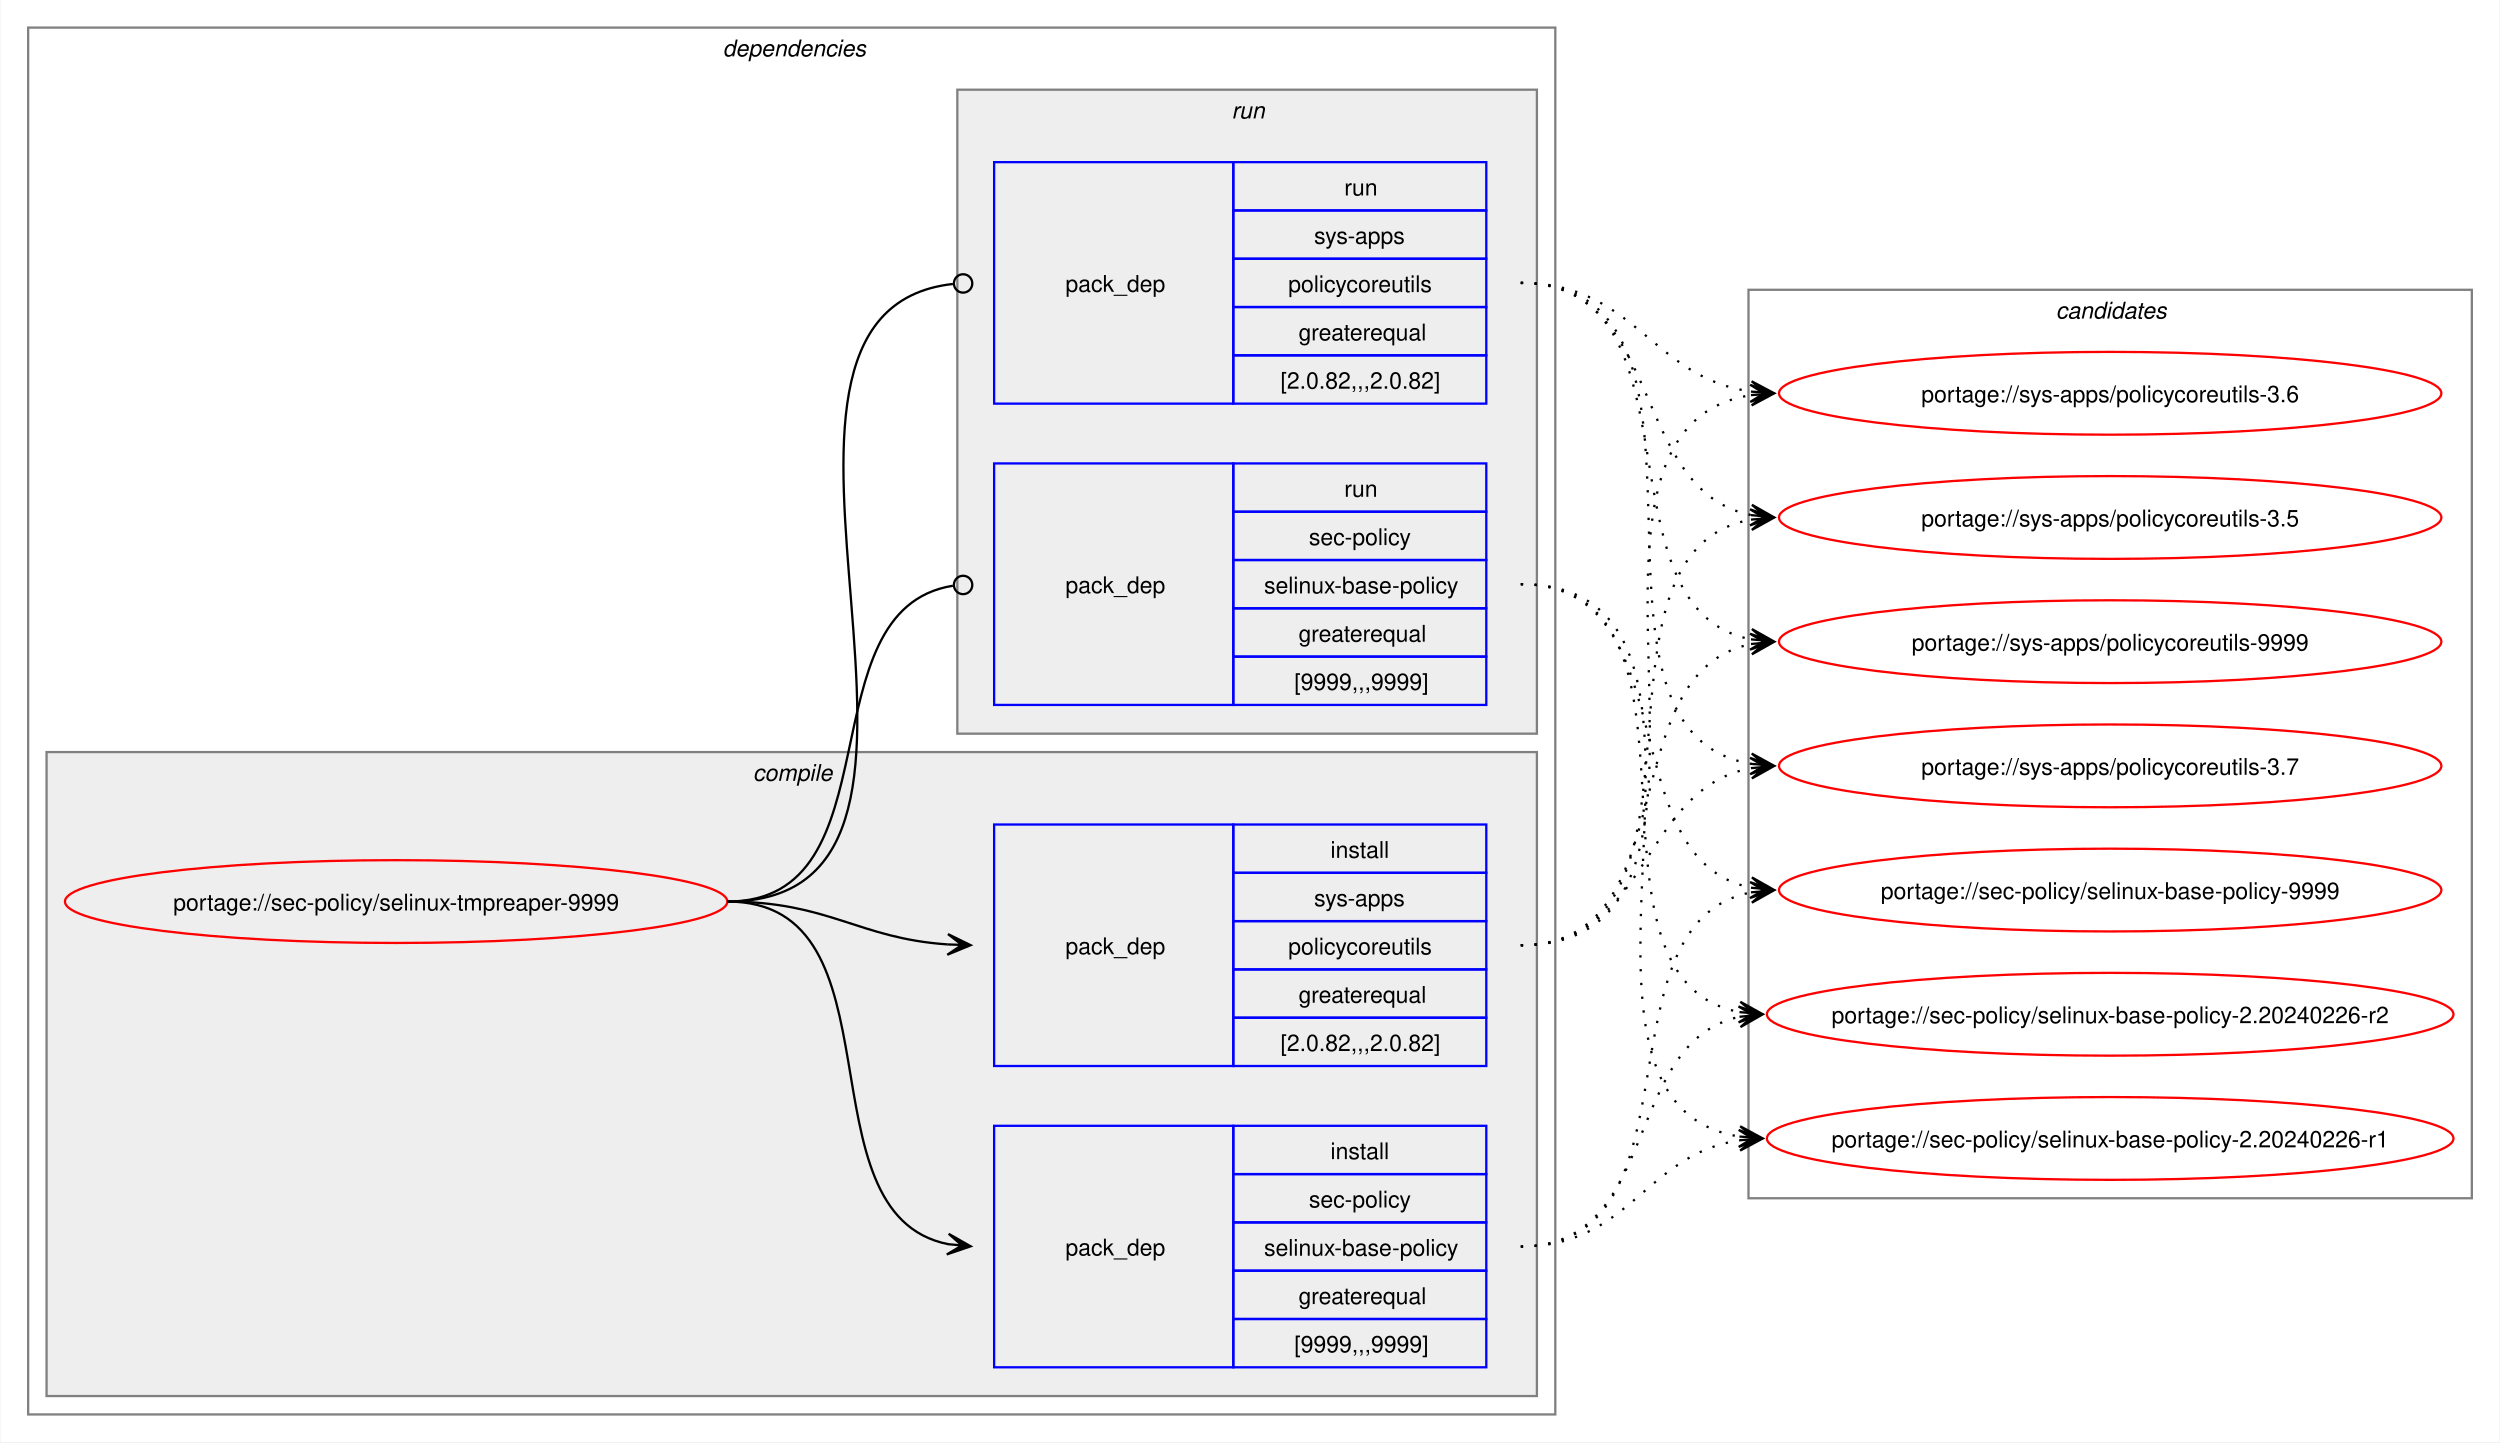
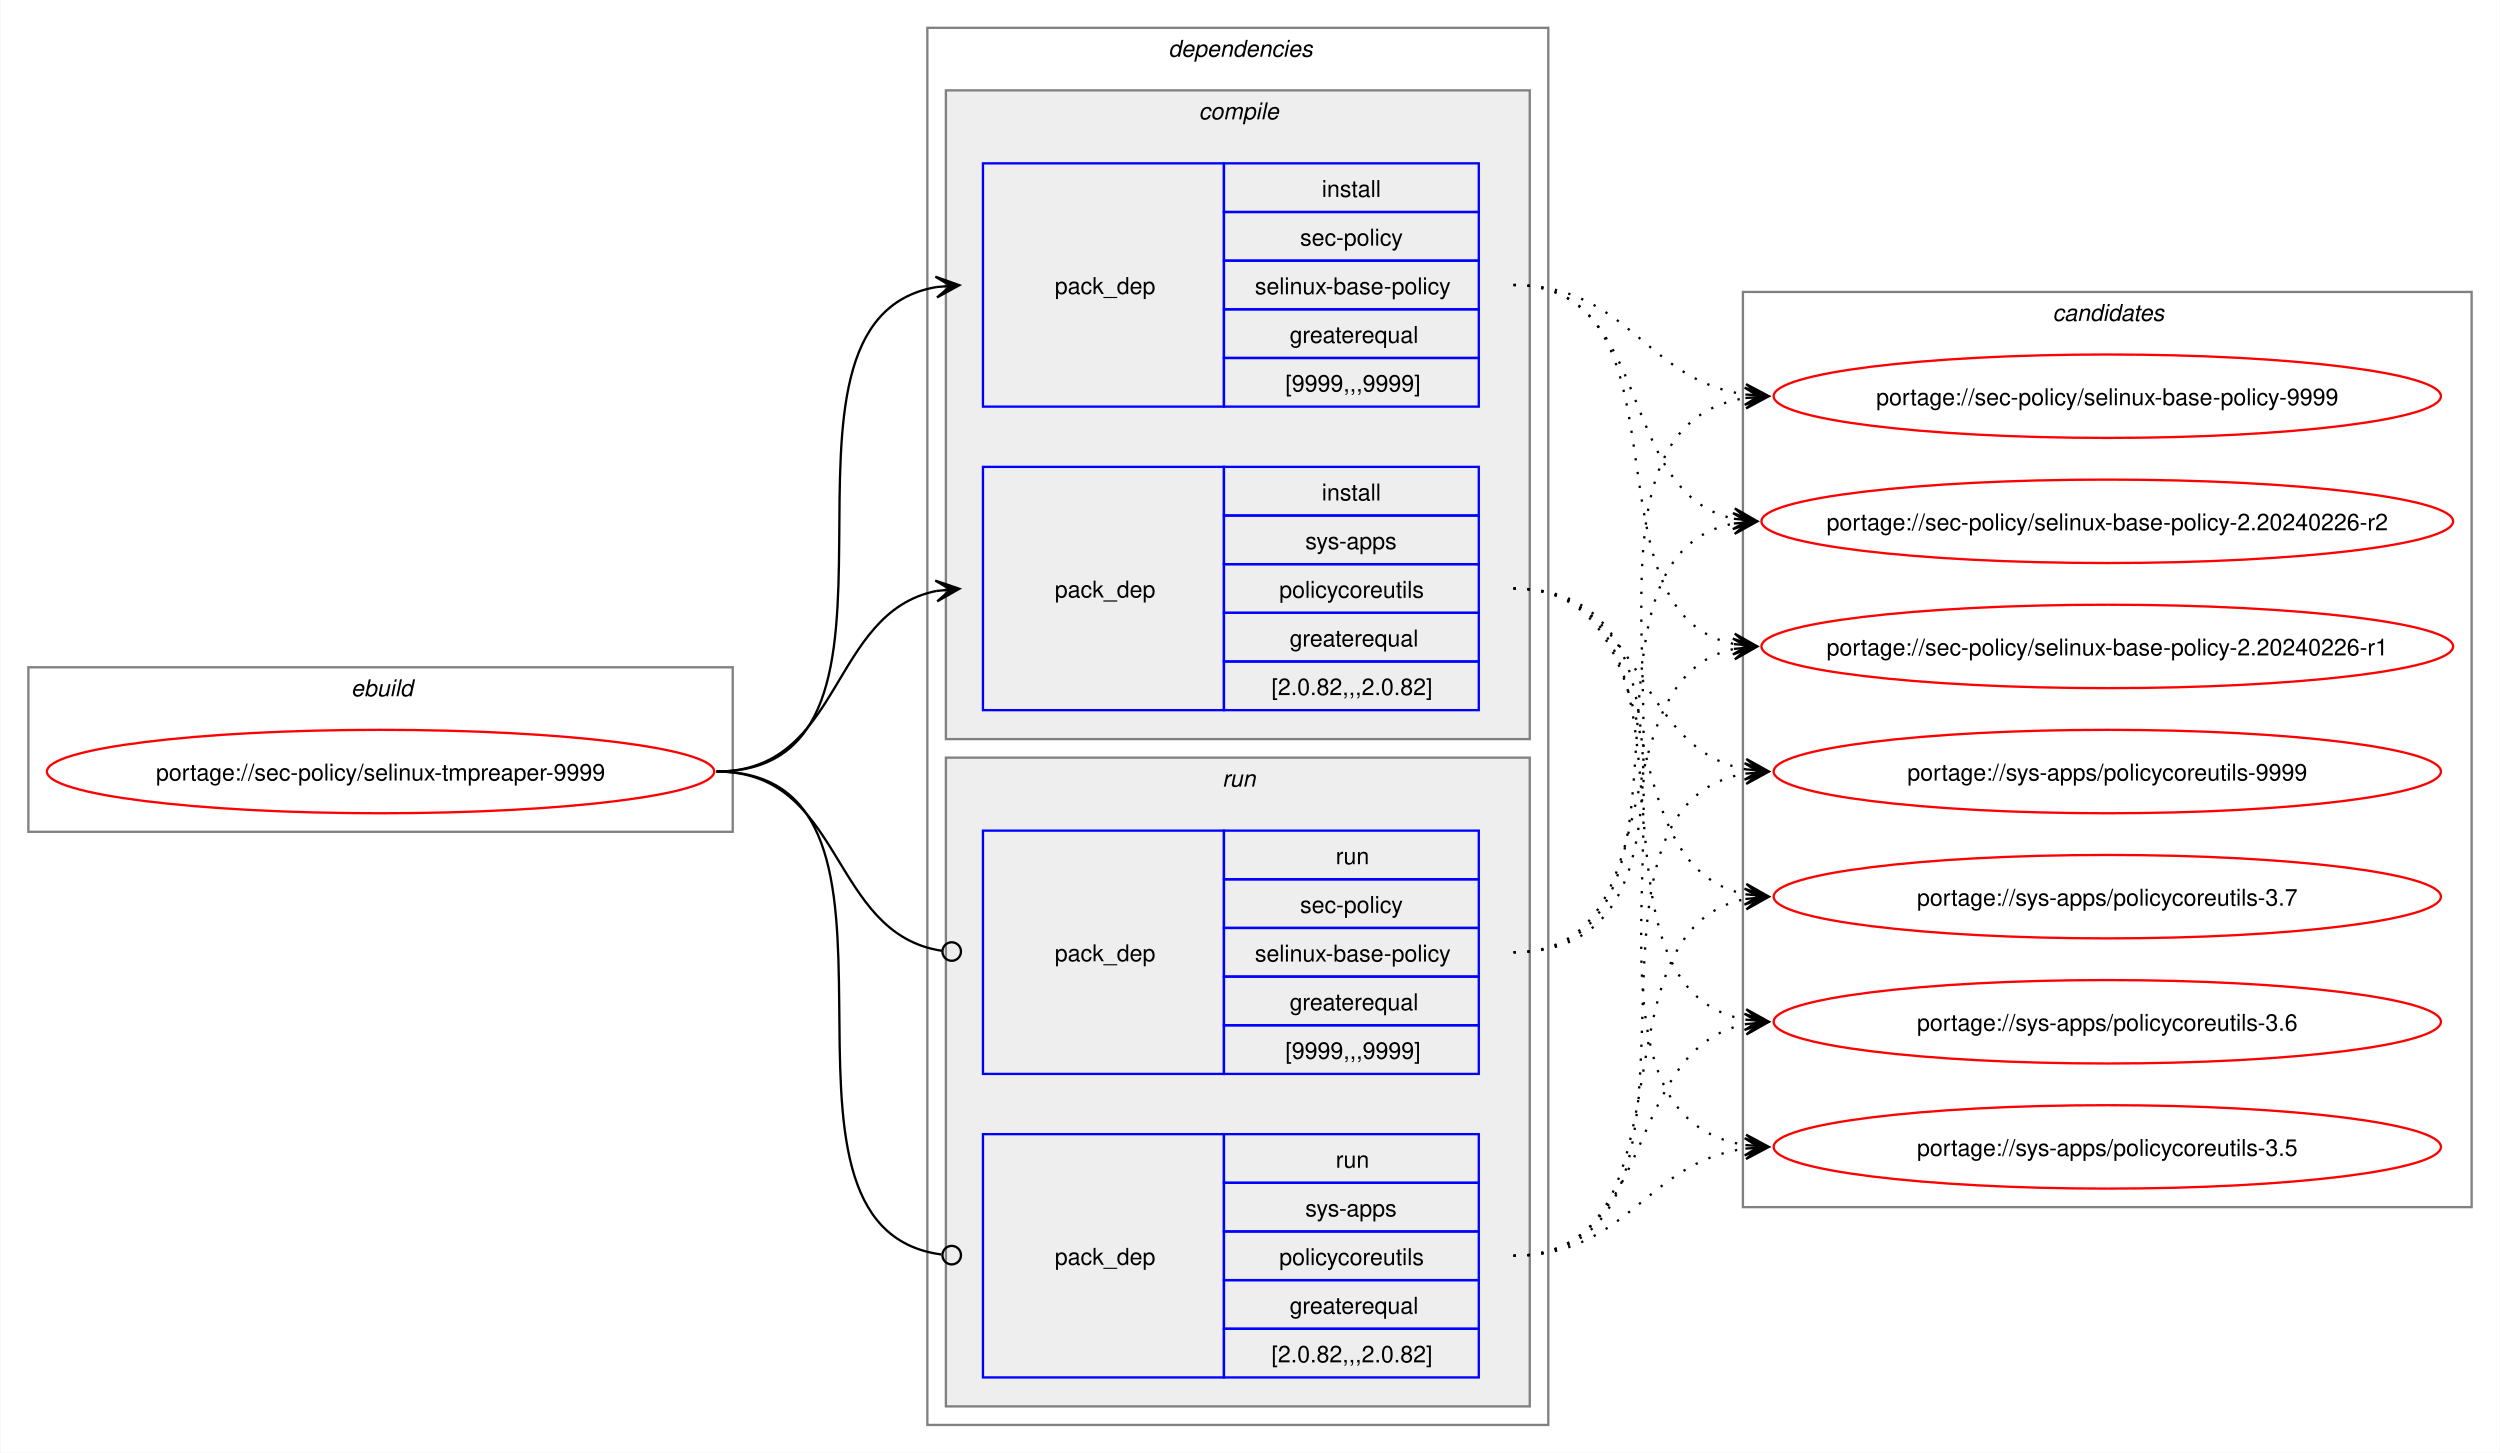
- <svg xmlns="http://www.w3.org/2000/svg" xmlns:xlink="http://www.w3.org/1999/xlink" width="1087pt" height="627pt" viewBox="0.00 0.00 1086.51 627.00">
+ <svg xmlns="http://www.w3.org/2000/svg" xmlns:xlink="http://www.w3.org/1999/xlink" width="1079pt" height="627pt" viewBox="0.00 0.00 1078.51 627.00">
  <g id="graph0" class="graph" transform="scale(1 1) rotate(0) translate(4 623)">
-     <polygon fill="white" stroke="none" points="-4,4 -4,-623 1082.51,-623 1082.51,4 -4,4" />
+     <polygon fill="white" stroke="none" points="-4,4 -4,-623 1074.51,-623 1074.51,4 -4,4" />
+     <g id="clust1" class="cluster">
+       <polygon fill="none" stroke="gray" points="8,-264 8,-335 312,-335 312,-264 8,-264" />
+       <text text-anchor="start" x="147.25" y="-322.5" font-family="Helvetica,sans-Serif" font-style="italic" font-size="10.00">ebuild</text>
+     </g>
    <g id="clust2" class="cluster">
-       <polygon fill="none" stroke="gray" points="8,-8 8,-611 672,-611 672,-8 8,-8" />
-       <text text-anchor="start" x="310" y="-598.5" font-family="Helvetica,sans-Serif" font-style="italic" font-size="10.00">dependencies</text>
+       <polygon fill="none" stroke="gray" points="396,-8 396,-611 664,-611 664,-8 396,-8" />
+       <text text-anchor="start" x="500" y="-598.5" font-family="Helvetica,sans-Serif" font-style="italic" font-size="10.00">dependencies</text>
    </g>
    <g id="clust3" class="cluster">
-       <polygon fill="#eeeeee" stroke="gray" points="16,-16 16,-296 664,-296 664,-16 16,-16" />
-       <text text-anchor="start" x="323.12" y="-283.5" font-family="Helvetica,sans-Serif" font-style="italic" font-size="10.00">compile</text>
+       <polygon fill="#eeeeee" stroke="gray" points="404,-304 404,-584 656,-584 656,-304 404,-304" />
+       <text text-anchor="start" x="513.12" y="-571.5" font-family="Helvetica,sans-Serif" font-style="italic" font-size="10.00">compile</text>
    </g>
    <g id="clust7" class="cluster">
-       <polygon fill="#eeeeee" stroke="gray" points="412,-304 412,-584 664,-584 664,-304 412,-304" />
-       <text text-anchor="start" x="531.25" y="-571.5" font-family="Helvetica,sans-Serif" font-style="italic" font-size="10.00">run</text>
+       <polygon fill="#eeeeee" stroke="gray" points="404,-16 404,-296 656,-296 656,-16 404,-16" />
+       <text text-anchor="start" x="523.25" y="-283.5" font-family="Helvetica,sans-Serif" font-style="italic" font-size="10.00">run</text>
    </g>
    <g id="clust10" class="cluster">
-       <polygon fill="none" stroke="gray" points="756,-102 756,-497 1070.51,-497 1070.51,-102 756,-102" />
-       <text text-anchor="start" x="889.63" y="-484.5" font-family="Helvetica,sans-Serif" font-style="italic" font-size="10.00">candidates</text>
+       <polygon fill="none" stroke="gray" points="748,-102 748,-497 1062.51,-497 1062.51,-102 748,-102" />
+       <text text-anchor="start" x="881.63" y="-484.5" font-family="Helvetica,sans-Serif" font-style="italic" font-size="10.00">candidates</text>
    </g>
    <g id="node1" class="node">
      <g id="a_node1">
        <a xlink:href="../sec-policy/selinux-tmpreaper-9999.svg" xlink:title="portage://sec-policy/selinux-tmpreaper-9999">
-           <ellipse fill="none" stroke="red" cx="168" cy="-231" rx="144" ry="18" />
-           <text text-anchor="middle" x="168" y="-227.12" font-family="Helvetica,sans-Serif" font-size="10.00">portage://sec-policy/selinux-tmpreaper-9999</text>
+           <ellipse fill="none" stroke="red" cx="160" cy="-290" rx="144" ry="18" />
+           <text text-anchor="middle" x="160" y="-286.12" font-family="Helvetica,sans-Serif" font-size="10.00">portage://sec-policy/selinux-tmpreaper-9999</text>
        </a>
      </g>
    </g>
    <g id="node2" class="node">
-       <polygon fill="none" stroke="blue" points="428,-28.5 428,-133.5 532,-133.5 532,-28.5 428,-28.5" />
-       <text text-anchor="start" x="459" y="-77.12" font-family="Helvetica,sans-Serif" font-size="10.00">pack_dep</text>
-       <polygon fill="none" stroke="blue" points="532,-112.5 532,-133.5 642,-133.5 642,-112.5 532,-112.5" />
-       <text text-anchor="start" x="574.25" y="-119" font-family="Helvetica,sans-Serif" font-size="10.00">install</text>
-       <polygon fill="none" stroke="blue" points="532,-91.5 532,-112.5 642,-112.5 642,-91.5 532,-91.5" />
-       <text text-anchor="start" x="564.87" y="-98" font-family="Helvetica,sans-Serif" font-size="10.00">sec-policy</text>
-       <polygon fill="none" stroke="blue" points="532,-70.5 532,-91.5 642,-91.5 642,-70.5 532,-70.5" />
-       <text text-anchor="start" x="545.37" y="-77" font-family="Helvetica,sans-Serif" font-size="10.00">selinux-base-policy</text>
-       <polygon fill="none" stroke="blue" points="532,-49.5 532,-70.5 642,-70.5 642,-49.5 532,-49.5" />
-       <text text-anchor="start" x="560.37" y="-56" font-family="Helvetica,sans-Serif" font-size="10.00">greaterequal</text>
-       <polygon fill="none" stroke="blue" points="532,-28.5 532,-49.5 642,-49.5 642,-28.5 532,-28.5" />
-       <text text-anchor="start" x="558.5" y="-35" font-family="Helvetica,sans-Serif" font-size="10.00">[9999,,,9999]</text>
+       <polygon fill="none" stroke="blue" points="420,-447.5 420,-552.5 524,-552.5 524,-447.5 420,-447.5" />
+       <text text-anchor="start" x="451" y="-496.12" font-family="Helvetica,sans-Serif" font-size="10.00">pack_dep</text>
+       <polygon fill="none" stroke="blue" points="524,-531.5 524,-552.5 634,-552.5 634,-531.5 524,-531.5" />
+       <text text-anchor="start" x="566.25" y="-538" font-family="Helvetica,sans-Serif" font-size="10.00">install</text>
+       <polygon fill="none" stroke="blue" points="524,-510.5 524,-531.5 634,-531.5 634,-510.5 524,-510.5" />
+       <text text-anchor="start" x="556.87" y="-517" font-family="Helvetica,sans-Serif" font-size="10.00">sec-policy</text>
+       <polygon fill="none" stroke="blue" points="524,-489.5 524,-510.5 634,-510.5 634,-489.5 524,-489.5" />
+       <text text-anchor="start" x="537.37" y="-496" font-family="Helvetica,sans-Serif" font-size="10.00">selinux-base-policy</text>
+       <polygon fill="none" stroke="blue" points="524,-468.5 524,-489.5 634,-489.5 634,-468.5 524,-468.5" />
+       <text text-anchor="start" x="552.37" y="-475" font-family="Helvetica,sans-Serif" font-size="10.00">greaterequal</text>
+       <polygon fill="none" stroke="blue" points="524,-447.5 524,-468.5 634,-468.5 634,-447.5 524,-447.5" />
+       <text text-anchor="start" x="550.5" y="-454" font-family="Helvetica,sans-Serif" font-size="10.00">[9999,,,9999]</text>
    </g>
    <g id="edge1" class="edge">
-       <path fill="none" stroke="black" d="M312,-231C389.89,-231 342.32,-95.29 407.96,-82.04" />
-       <polygon fill="black" stroke="black" points="417.79,-81.11 408.25,-86.53 414.02,-81.47 407.83,-82.05 407.83,-82.05 407.83,-82.05 414.02,-81.47 407.41,-77.57 417.79,-81.11" />
+       <path fill="none" stroke="black" d="M305,-290C405.57,-290 314,-484.31 399.94,-499.11" />
+       <polygon fill="black" stroke="black" points="409.79,-499.9 399.46,-503.59 406.02,-499.6 399.82,-499.1 399.82,-499.1 399.82,-499.1 406.02,-499.6 400.18,-494.61 409.79,-499.9" />
    </g>
    <g id="node3" class="node">
-       <polygon fill="none" stroke="blue" points="428,-159.5 428,-264.5 532,-264.5 532,-159.5 428,-159.5" />
-       <text text-anchor="start" x="459" y="-208.12" font-family="Helvetica,sans-Serif" font-size="10.00">pack_dep</text>
-       <polygon fill="none" stroke="blue" points="532,-243.5 532,-264.5 642,-264.5 642,-243.5 532,-243.5" />
-       <text text-anchor="start" x="574.25" y="-250" font-family="Helvetica,sans-Serif" font-size="10.00">install</text>
-       <polygon fill="none" stroke="blue" points="532,-222.5 532,-243.5 642,-243.5 642,-222.5 532,-222.5" />
-       <text text-anchor="start" x="567.12" y="-229" font-family="Helvetica,sans-Serif" font-size="10.00">sys-apps</text>
-       <polygon fill="none" stroke="blue" points="532,-201.5 532,-222.5 642,-222.5 642,-201.5 532,-201.5" />
-       <text text-anchor="start" x="555.87" y="-208" font-family="Helvetica,sans-Serif" font-size="10.00">policycoreutils</text>
-       <polygon fill="none" stroke="blue" points="532,-180.5 532,-201.5 642,-201.5 642,-180.5 532,-180.5" />
-       <text text-anchor="start" x="560.37" y="-187" font-family="Helvetica,sans-Serif" font-size="10.00">greaterequal</text>
-       <polygon fill="none" stroke="blue" points="532,-159.5 532,-180.5 642,-180.5 642,-159.5 532,-159.5" />
-       <text text-anchor="start" x="552.5" y="-166" font-family="Helvetica,sans-Serif" font-size="10.00">[2.0.82,,,2.0.82]</text>
+       <polygon fill="none" stroke="blue" points="420,-316.5 420,-421.5 524,-421.5 524,-316.5 420,-316.5" />
+       <text text-anchor="start" x="451" y="-365.12" font-family="Helvetica,sans-Serif" font-size="10.00">pack_dep</text>
+       <polygon fill="none" stroke="blue" points="524,-400.5 524,-421.5 634,-421.5 634,-400.5 524,-400.5" />
+       <text text-anchor="start" x="566.25" y="-407" font-family="Helvetica,sans-Serif" font-size="10.00">install</text>
+       <polygon fill="none" stroke="blue" points="524,-379.5 524,-400.5 634,-400.5 634,-379.5 524,-379.5" />
+       <text text-anchor="start" x="559.12" y="-386" font-family="Helvetica,sans-Serif" font-size="10.00">sys-apps</text>
+       <polygon fill="none" stroke="blue" points="524,-358.5 524,-379.5 634,-379.5 634,-358.5 524,-358.5" />
+       <text text-anchor="start" x="547.87" y="-365" font-family="Helvetica,sans-Serif" font-size="10.00">policycoreutils</text>
+       <polygon fill="none" stroke="blue" points="524,-337.5 524,-358.5 634,-358.5 634,-337.5 524,-337.5" />
+       <text text-anchor="start" x="552.37" y="-344" font-family="Helvetica,sans-Serif" font-size="10.00">greaterequal</text>
+       <polygon fill="none" stroke="blue" points="524,-316.5 524,-337.5 634,-337.5 634,-316.5 524,-316.5" />
+       <text text-anchor="start" x="544.5" y="-323" font-family="Helvetica,sans-Serif" font-size="10.00">[2.0.82,,,2.0.82]</text>
    </g>
    <g id="edge2" class="edge">
-       <path fill="none" stroke="black" d="M312,-231C356.34,-231 368.74,-214.99 407.84,-212.36" />
-       <polygon fill="black" stroke="black" points="417.78,-212.04 407.93,-216.86 414,-212.16 407.79,-212.36 407.79,-212.36 407.79,-212.36 414,-212.16 407.64,-207.87 417.78,-212.04" />
+       <path fill="none" stroke="black" d="M305,-290C359.74,-290 353.49,-358.57 399.89,-367.94" />
+       <polygon fill="black" stroke="black" points="409.79,-368.88 399.41,-372.42 406.02,-368.53 399.83,-367.94 399.83,-367.94 399.83,-367.94 406.02,-368.53 400.26,-363.46 409.79,-368.88" />
    </g>
    <g id="node4" class="node">
-       <polygon fill="none" stroke="blue" points="428,-316.5 428,-421.5 532,-421.5 532,-316.5 428,-316.5" />
-       <text text-anchor="start" x="459" y="-365.12" font-family="Helvetica,sans-Serif" font-size="10.00">pack_dep</text>
-       <polygon fill="none" stroke="blue" points="532,-400.5 532,-421.5 642,-421.5 642,-400.5 532,-400.5" />
-       <text text-anchor="start" x="580.25" y="-407" font-family="Helvetica,sans-Serif" font-size="10.00">run</text>
-       <polygon fill="none" stroke="blue" points="532,-379.5 532,-400.5 642,-400.5 642,-379.5 532,-379.5" />
-       <text text-anchor="start" x="564.87" y="-386" font-family="Helvetica,sans-Serif" font-size="10.00">sec-policy</text>
-       <polygon fill="none" stroke="blue" points="532,-358.5 532,-379.5 642,-379.5 642,-358.5 532,-358.5" />
-       <text text-anchor="start" x="545.37" y="-365" font-family="Helvetica,sans-Serif" font-size="10.00">selinux-base-policy</text>
-       <polygon fill="none" stroke="blue" points="532,-337.5 532,-358.5 642,-358.5 642,-337.5 532,-337.5" />
-       <text text-anchor="start" x="560.37" y="-344" font-family="Helvetica,sans-Serif" font-size="10.00">greaterequal</text>
-       <polygon fill="none" stroke="blue" points="532,-316.5 532,-337.5 642,-337.5 642,-316.5 532,-316.5" />
-       <text text-anchor="start" x="558.5" y="-323" font-family="Helvetica,sans-Serif" font-size="10.00">[9999,,,9999]</text>
+       <polygon fill="none" stroke="blue" points="420,-159.5 420,-264.5 524,-264.5 524,-159.5 420,-159.5" />
+       <text text-anchor="start" x="451" y="-208.12" font-family="Helvetica,sans-Serif" font-size="10.00">pack_dep</text>
+       <polygon fill="none" stroke="blue" points="524,-243.5 524,-264.5 634,-264.5 634,-243.5 524,-243.5" />
+       <text text-anchor="start" x="572.25" y="-250" font-family="Helvetica,sans-Serif" font-size="10.00">run</text>
+       <polygon fill="none" stroke="blue" points="524,-222.5 524,-243.5 634,-243.5 634,-222.5 524,-222.5" />
+       <text text-anchor="start" x="556.87" y="-229" font-family="Helvetica,sans-Serif" font-size="10.00">sec-policy</text>
+       <polygon fill="none" stroke="blue" points="524,-201.5 524,-222.5 634,-222.5 634,-201.5 524,-201.5" />
+       <text text-anchor="start" x="537.37" y="-208" font-family="Helvetica,sans-Serif" font-size="10.00">selinux-base-policy</text>
+       <polygon fill="none" stroke="blue" points="524,-180.5 524,-201.5 634,-201.5 634,-180.5 524,-180.5" />
+       <text text-anchor="start" x="552.37" y="-187" font-family="Helvetica,sans-Serif" font-size="10.00">greaterequal</text>
+       <polygon fill="none" stroke="blue" points="524,-159.5 524,-180.5 634,-180.5 634,-159.5 524,-159.5" />
+       <text text-anchor="start" x="550.5" y="-166" font-family="Helvetica,sans-Serif" font-size="10.00">[9999,,,9999]</text>
    </g>
    <g id="edge3" class="edge">
-       <path fill="none" stroke="black" d="M312,-231C386.43,-231 345.13,-357.91 410.07,-368.32" />
-       <ellipse fill="none" stroke="black" cx="414.51" cy="-368.66" rx="4" ry="4" />
+       <path fill="none" stroke="black" d="M305,-290C360.41,-290 353.47,-220.01 402.31,-212.63" />
+       <ellipse fill="none" stroke="black" cx="406.51" cy="-212.32" rx="4" ry="4" />
    </g>
    <g id="node5" class="node">
-       <polygon fill="none" stroke="blue" points="428,-447.5 428,-552.5 532,-552.5 532,-447.5 428,-447.5" />
-       <text text-anchor="start" x="459" y="-496.12" font-family="Helvetica,sans-Serif" font-size="10.00">pack_dep</text>
-       <polygon fill="none" stroke="blue" points="532,-531.5 532,-552.5 642,-552.5 642,-531.5 532,-531.5" />
-       <text text-anchor="start" x="580.25" y="-538" font-family="Helvetica,sans-Serif" font-size="10.00">run</text>
-       <polygon fill="none" stroke="blue" points="532,-510.5 532,-531.5 642,-531.5 642,-510.5 532,-510.5" />
-       <text text-anchor="start" x="567.12" y="-517" font-family="Helvetica,sans-Serif" font-size="10.00">sys-apps</text>
-       <polygon fill="none" stroke="blue" points="532,-489.5 532,-510.5 642,-510.5 642,-489.5 532,-489.5" />
-       <text text-anchor="start" x="555.87" y="-496" font-family="Helvetica,sans-Serif" font-size="10.00">policycoreutils</text>
-       <polygon fill="none" stroke="blue" points="532,-468.5 532,-489.5 642,-489.5 642,-468.5 532,-468.5" />
-       <text text-anchor="start" x="560.37" y="-475" font-family="Helvetica,sans-Serif" font-size="10.00">greaterequal</text>
-       <polygon fill="none" stroke="blue" points="532,-447.5 532,-468.5 642,-468.5 642,-447.5 532,-447.5" />
-       <text text-anchor="start" x="552.5" y="-454" font-family="Helvetica,sans-Serif" font-size="10.00">[2.0.82,,,2.0.82]</text>
+       <polygon fill="none" stroke="blue" points="420,-28.5 420,-133.5 524,-133.5 524,-28.5 420,-28.5" />
+       <text text-anchor="start" x="451" y="-77.12" font-family="Helvetica,sans-Serif" font-size="10.00">pack_dep</text>
+       <polygon fill="none" stroke="blue" points="524,-112.5 524,-133.5 634,-133.5 634,-112.5 524,-112.5" />
+       <text text-anchor="start" x="572.25" y="-119" font-family="Helvetica,sans-Serif" font-size="10.00">run</text>
+       <polygon fill="none" stroke="blue" points="524,-91.5 524,-112.5 634,-112.5 634,-91.5 524,-91.5" />
+       <text text-anchor="start" x="559.12" y="-98" font-family="Helvetica,sans-Serif" font-size="10.00">sys-apps</text>
+       <polygon fill="none" stroke="blue" points="524,-70.5 524,-91.5 634,-91.5 634,-70.5 524,-70.5" />
+       <text text-anchor="start" x="547.87" y="-77" font-family="Helvetica,sans-Serif" font-size="10.00">policycoreutils</text>
+       <polygon fill="none" stroke="blue" points="524,-49.5 524,-70.5 634,-70.5 634,-49.5 524,-49.5" />
+       <text text-anchor="start" x="552.37" y="-56" font-family="Helvetica,sans-Serif" font-size="10.00">greaterequal</text>
+       <polygon fill="none" stroke="blue" points="524,-28.5 524,-49.5 634,-49.5 634,-28.5 524,-28.5" />
+       <text text-anchor="start" x="544.5" y="-35" font-family="Helvetica,sans-Serif" font-size="10.00">[2.0.82,,,2.0.82]</text>
    </g>
    <g id="edge4" class="edge">
-       <path fill="none" stroke="black" d="M312,-231C437.53,-231 297.51,-487.03 410.07,-499.53" />
-       <ellipse fill="none" stroke="black" cx="414.51" cy="-499.76" rx="4" ry="4" />
+       <path fill="none" stroke="black" d="M305,-290C406,-290 312.85,-93.46 402.1,-81.56" />
+       <ellipse fill="none" stroke="black" cx="406.51" cy="-81.28" rx="4" ry="4" />
    </g>
    <g id="node6" class="node">
      <g id="a_node6">
        <a xlink:href="../sec-policy/selinux-base-policy-9999.svg" xlink:title="portage://sec-policy/selinux-base-policy-9999">
-           <ellipse fill="none" stroke="red" cx="913.26" cy="-236" rx="144" ry="18" />
-           <text text-anchor="middle" x="913.26" y="-232.12" font-family="Helvetica,sans-Serif" font-size="10.00">portage://sec-policy/selinux-base-policy-9999</text>
+           <ellipse fill="none" stroke="red" cx="905.26" cy="-452" rx="144" ry="18" />
+           <text text-anchor="middle" x="905.26" y="-448.12" font-family="Helvetica,sans-Serif" font-size="10.00">portage://sec-policy/selinux-base-policy-9999</text>
        </a>
      </g>
    </g>
    <g id="edge5" class="edge">
-       <path fill="none" stroke="black" stroke-dasharray="1,5" d="M657,-81C737.82,-81 688.61,-221.81 757.24,-235.01" />
-       <polygon fill="black" stroke="black" points="767.04,-235.89 756.68,-239.48 763.28,-235.55 757.08,-235 757.08,-235 757.08,-235 763.28,-235.55 757.48,-230.51 767.04,-235.89" />
+       <path fill="none" stroke="black" stroke-dasharray="1,5" d="M649,-500C698.96,-500 705.63,-458.69 749.33,-452.72" />
+       <polygon fill="black" stroke="black" points="759.04,-452.08 749.36,-457.22 755.27,-452.33 749.06,-452.73 749.06,-452.73 749.06,-452.73 755.27,-452.33 748.77,-448.24 759.04,-452.08" />
    </g>
    <g id="node7" class="node">
      <g id="a_node7">
        <a xlink:href="../sec-policy/selinux-base-policy-2.20240226-r2.svg" xlink:title="portage://sec-policy/selinux-base-policy-2.20240226-r2">
-           <ellipse fill="none" stroke="red" cx="913.26" cy="-182" rx="149.26" ry="18" />
-           <text text-anchor="middle" x="913.26" y="-178.12" font-family="Helvetica,sans-Serif" font-size="10.00">portage://sec-policy/selinux-base-policy-2.20240226-r2</text>
+           <ellipse fill="none" stroke="red" cx="905.26" cy="-398" rx="149.26" ry="18" />
+           <text text-anchor="middle" x="905.26" y="-394.12" font-family="Helvetica,sans-Serif" font-size="10.00">portage://sec-policy/selinux-base-policy-2.20240226-r2</text>
        </a>
      </g>
    </g>
    <g id="edge6" class="edge">
-       <path fill="none" stroke="black" stroke-dasharray="1,5" d="M657,-81C718.21,-81 700.69,-170.14 752.36,-180.93" />
-       <polygon fill="black" stroke="black" points="762.04,-181.88 751.65,-185.39 758.28,-181.51 752.09,-180.91 752.09,-180.91 752.09,-180.91 758.28,-181.51 752.53,-176.43 762.04,-181.88" />
+       <path fill="none" stroke="black" stroke-dasharray="1,5" d="M649,-500C710.5,-500 692.45,-409.98 744.32,-399.08" />
+       <polygon fill="black" stroke="black" points="754.04,-398.12 744.53,-403.58 750.28,-398.49 744.09,-399.1 744.09,-399.1 744.09,-399.1 750.28,-398.49 743.65,-394.62 754.04,-398.12" />
    </g>
    <g id="node8" class="node">
      <g id="a_node8">
        <a xlink:href="../sec-policy/selinux-base-policy-2.20240226-r1.svg" xlink:title="portage://sec-policy/selinux-base-policy-2.20240226-r1">
-           <ellipse fill="none" stroke="red" cx="913.26" cy="-128" rx="149.26" ry="18" />
-           <text text-anchor="middle" x="913.26" y="-124.12" font-family="Helvetica,sans-Serif" font-size="10.00">portage://sec-policy/selinux-base-policy-2.20240226-r1</text>
+           <ellipse fill="none" stroke="red" cx="905.26" cy="-344" rx="149.26" ry="18" />
+           <text text-anchor="middle" x="905.26" y="-340.12" font-family="Helvetica,sans-Serif" font-size="10.00">portage://sec-policy/selinux-base-policy-2.20240226-r1</text>
        </a>
      </g>
    </g>
    <g id="edge7" class="edge">
-       <path fill="none" stroke="black" stroke-dasharray="1,5" d="M657,-81C704.7,-81 710.88,-121.11 752.26,-127.22" />
-       <polygon fill="black" stroke="black" points="762.04,-127.91 751.75,-131.7 758.27,-127.65 752.06,-127.21 752.06,-127.21 752.06,-127.21 758.27,-127.65 752.38,-122.72 762.04,-127.91" />
+       <path fill="none" stroke="black" stroke-dasharray="1,5" d="M649,-500C728.96,-500 676.82,-358.28 744.39,-345" />
+       <polygon fill="black" stroke="black" points="754.04,-344.11 744.49,-349.51 750.28,-344.46 744.08,-345.02 744.08,-345.02 744.08,-345.02 750.28,-344.46 743.67,-340.54 754.04,-344.11" />
    </g>
    <g id="node9" class="node">
      <g id="a_node9">
        <a xlink:href="../sys-apps/policycoreutils-9999.svg" xlink:title="portage://sys-apps/policycoreutils-9999">
-           <ellipse fill="none" stroke="red" cx="913.26" cy="-344" rx="144" ry="18" />
-           <text text-anchor="middle" x="913.26" y="-340.12" font-family="Helvetica,sans-Serif" font-size="10.00">portage://sys-apps/policycoreutils-9999</text>
+           <ellipse fill="none" stroke="red" cx="905.26" cy="-290" rx="144" ry="18" />
+           <text text-anchor="middle" x="905.26" y="-286.12" font-family="Helvetica,sans-Serif" font-size="10.00">portage://sys-apps/policycoreutils-9999</text>
        </a>
      </g>
    </g>
    <g id="edge8" class="edge">
-       <path fill="none" stroke="black" stroke-dasharray="1,5" d="M657,-212C729.83,-212 695.51,-330.93 757.46,-343.01" />
-       <polygon fill="black" stroke="black" points="767.04,-343.89 756.67,-347.46 763.28,-343.55 757.08,-342.98 757.08,-342.98 757.08,-342.98 763.28,-343.55 757.49,-338.5 767.04,-343.89" />
+       <path fill="none" stroke="black" stroke-dasharray="1,5" d="M649,-369C705.74,-369 700.61,-299.86 749.37,-290.94" />
+       <polygon fill="black" stroke="black" points="759.04,-290.11 749.47,-295.45 755.27,-290.43 749.08,-290.97 749.08,-290.97 749.08,-290.97 755.27,-290.43 748.69,-286.48 759.04,-290.11" />
    </g>
    <g id="node10" class="node">
      <g id="a_node10">
        <a xlink:href="../sys-apps/policycoreutils-3.7.svg" xlink:title="portage://sys-apps/policycoreutils-3.7">
-           <ellipse fill="none" stroke="red" cx="913.26" cy="-290" rx="144" ry="18" />
-           <text text-anchor="middle" x="913.26" y="-286.12" font-family="Helvetica,sans-Serif" font-size="10.00">portage://sys-apps/policycoreutils-3.7</text>
+           <ellipse fill="none" stroke="red" cx="905.26" cy="-236" rx="144" ry="18" />
+           <text text-anchor="middle" x="905.26" y="-232.12" font-family="Helvetica,sans-Serif" font-size="10.00">portage://sys-apps/policycoreutils-3.7</text>
        </a>
      </g>
    </g>
    <g id="edge9" class="edge">
-       <path fill="none" stroke="black" stroke-dasharray="1,5" d="M657,-212C713.38,-212 708.82,-279.98 757.11,-289.01" />
-       <polygon fill="black" stroke="black" points="767.04,-289.89 756.68,-293.49 763.27,-289.56 757.08,-289.01 757.08,-289.01 757.08,-289.01 763.27,-289.56 757.48,-284.53 767.04,-289.89" />
+       <path fill="none" stroke="black" stroke-dasharray="1,5" d="M649,-369C722.15,-369 687.24,-249.16 749.41,-236.99" />
+       <polygon fill="black" stroke="black" points="759.04,-236.11 749.49,-241.51 755.28,-236.46 749.08,-237.02 749.08,-237.02 749.08,-237.02 755.28,-236.46 748.67,-232.54 759.04,-236.11" />
    </g>
    <g id="node11" class="node">
      <g id="a_node11">
        <a xlink:href="../sys-apps/policycoreutils-3.6.svg" xlink:title="portage://sys-apps/policycoreutils-3.6">
-           <ellipse fill="none" stroke="red" cx="913.26" cy="-452" rx="144" ry="18" />
-           <text text-anchor="middle" x="913.26" y="-448.12" font-family="Helvetica,sans-Serif" font-size="10.00">portage://sys-apps/policycoreutils-3.6</text>
+           <ellipse fill="none" stroke="red" cx="905.26" cy="-182" rx="144" ry="18" />
+           <text text-anchor="middle" x="905.26" y="-178.12" font-family="Helvetica,sans-Serif" font-size="10.00">portage://sys-apps/policycoreutils-3.6</text>
        </a>
      </g>
    </g>
    <g id="edge10" class="edge">
-       <path fill="none" stroke="black" stroke-dasharray="1,5" d="M657,-212C770.67,-212 658.65,-436.33 757.33,-451.22" />
-       <polygon fill="black" stroke="black" points="767.04,-451.91 756.75,-455.69 763.27,-451.65 757.07,-451.21 757.07,-451.21 757.07,-451.21 763.27,-451.65 757.38,-446.72 767.04,-451.91" />
+       <path fill="none" stroke="black" stroke-dasharray="1,5" d="M649,-369C741.74,-369 669.99,-197.03 749.23,-182.92" />
+       <polygon fill="black" stroke="black" points="759.04,-182.1 749.45,-187.42 755.27,-182.42 749.08,-182.93 749.08,-182.93 749.08,-182.93 755.27,-182.42 748.7,-178.45 759.04,-182.1" />
    </g>
    <g id="node12" class="node">
      <g id="a_node12">
        <a xlink:href="../sys-apps/policycoreutils-3.5.svg" xlink:title="portage://sys-apps/policycoreutils-3.5">
-           <ellipse fill="none" stroke="red" cx="913.26" cy="-398" rx="144" ry="18" />
-           <text text-anchor="middle" x="913.26" y="-394.12" font-family="Helvetica,sans-Serif" font-size="10.00">portage://sys-apps/policycoreutils-3.5</text>
+           <ellipse fill="none" stroke="red" cx="905.26" cy="-128" rx="144" ry="18" />
+           <text text-anchor="middle" x="905.26" y="-124.12" font-family="Helvetica,sans-Serif" font-size="10.00">portage://sys-apps/policycoreutils-3.5</text>
        </a>
      </g>
    </g>
    <g id="edge11" class="edge">
-       <path fill="none" stroke="black" stroke-dasharray="1,5" d="M657,-212C749.38,-212 678.31,-383.06 757.28,-397.09" />
-       <polygon fill="black" stroke="black" points="767.04,-397.9 756.7,-401.55 763.27,-397.59 757.08,-397.07 757.08,-397.07 757.08,-397.07 763.27,-397.59 757.45,-392.59 767.04,-397.9" />
+       <path fill="none" stroke="black" stroke-dasharray="1,5" d="M649,-369C763.06,-369 650.29,-143.74 749.29,-128.78" />
+       <polygon fill="black" stroke="black" points="759.04,-128.09 749.38,-133.28 755.27,-128.35 749.07,-128.8 749.07,-128.8 749.07,-128.8 755.27,-128.35 748.75,-124.31 759.04,-128.09" />
    </g>
    <g id="edge12" class="edge">
-       <path fill="none" stroke="black" stroke-dasharray="1,5" d="M657,-369C730.15,-369 695.24,-249.16 757.41,-236.99" />
-       <polygon fill="black" stroke="black" points="767.04,-236.11 757.49,-241.51 763.28,-236.46 757.08,-237.02 757.08,-237.02 757.08,-237.02 763.28,-236.46 756.67,-232.54 767.04,-236.11" />
+       <path fill="none" stroke="black" stroke-dasharray="1,5" d="M649,-212C762.67,-212 650.65,-436.33 749.33,-451.22" />
+       <polygon fill="black" stroke="black" points="759.04,-451.91 748.75,-455.69 755.27,-451.65 749.07,-451.21 749.07,-451.21 749.07,-451.21 755.27,-451.65 749.38,-446.72 759.04,-451.91" />
    </g>
    <g id="edge13" class="edge">
-       <path fill="none" stroke="black" stroke-dasharray="1,5" d="M657,-369C748.67,-369 674.33,-197.03 752.38,-182.92" />
-       <polygon fill="black" stroke="black" points="762.04,-182.1 752.46,-187.43 758.27,-182.42 752.08,-182.94 752.08,-182.94 752.08,-182.94 758.27,-182.42 751.7,-178.46 762.04,-182.1" />
+       <path fill="none" stroke="black" stroke-dasharray="1,5" d="M649,-212C740.3,-212 666.65,-383.06 744.42,-397.09" />
+       <polygon fill="black" stroke="black" points="754.04,-397.9 743.7,-401.54 750.27,-397.58 744.08,-397.06 744.08,-397.06 744.08,-397.06 750.27,-397.58 744.45,-392.57 754.04,-397.9" />
    </g>
    <g id="edge14" class="edge">
-       <path fill="none" stroke="black" stroke-dasharray="1,5" d="M657,-369C770.06,-369 654.65,-144.19 752.09,-128.83" />
-       <polygon fill="black" stroke="black" points="762.04,-128.09 752.4,-133.31 758.27,-128.37 752.07,-128.83 752.07,-128.83 752.07,-128.83 758.27,-128.37 751.74,-124.34 762.04,-128.09" />
+       <path fill="none" stroke="black" stroke-dasharray="1,5" d="M649,-212C720.34,-212 684.29,-330.45 744.3,-342.94" />
+       <polygon fill="black" stroke="black" points="754.04,-343.88 743.65,-347.4 750.28,-343.52 744.09,-342.92 744.09,-342.92 744.09,-342.92 750.28,-343.52 744.52,-338.44 754.04,-343.88" />
    </g>
    <g id="edge15" class="edge">
-       <path fill="none" stroke="black" stroke-dasharray="1,5" d="M657,-500C738.17,-500 688.32,-358.28 757.2,-345" />
-       <polygon fill="black" stroke="black" points="767.04,-344.11 757.49,-349.49 763.28,-344.45 757.08,-345.01 757.08,-345.01 757.08,-345.01 763.28,-344.45 756.68,-340.53 767.04,-344.11" />
+       <path fill="none" stroke="black" stroke-dasharray="1,5" d="M649,-81C750.22,-81 662.29,-274.38 749.1,-289.11" />
+       <polygon fill="black" stroke="black" points="759.04,-289.9 748.72,-293.6 755.27,-289.6 749.07,-289.11 749.07,-289.11 749.07,-289.11 755.27,-289.6 749.43,-284.63 759.04,-289.9" />
    </g>
    <g id="edge16" class="edge">
-       <path fill="none" stroke="black" stroke-dasharray="1,5" d="M657,-500C758.7,-500 669.77,-305.3 757.33,-290.85" />
-       <polygon fill="black" stroke="black" points="767.04,-290.09 757.42,-295.35 763.27,-290.39 757.07,-290.87 757.07,-290.87 757.07,-290.87 763.27,-290.39 756.72,-286.38 767.04,-290.09" />
+       <path fill="none" stroke="black" stroke-dasharray="1,5" d="M649,-81C729.82,-81 680.61,-221.81 749.24,-235.01" />
+       <polygon fill="black" stroke="black" points="759.04,-235.89 748.68,-239.48 755.28,-235.55 749.08,-235 749.08,-235 749.08,-235 755.28,-235.55 749.48,-230.51 759.04,-235.89" />
    </g>
    <g id="edge17" class="edge">
-       <path fill="none" stroke="black" stroke-dasharray="1,5" d="M657,-500C706.96,-500 713.63,-458.69 757.33,-452.72" />
-       <polygon fill="black" stroke="black" points="767.04,-452.08 757.36,-457.22 763.27,-452.33 757.06,-452.73 757.06,-452.73 757.06,-452.73 763.27,-452.33 756.77,-448.24 767.04,-452.08" />
+       <path fill="none" stroke="black" stroke-dasharray="1,5" d="M649,-81C711.87,-81 695.78,-170.51 749.4,-181" />
+       <polygon fill="black" stroke="black" points="759.04,-181.89 748.67,-185.45 755.28,-181.54 749.08,-180.97 749.08,-180.97 749.08,-180.97 755.28,-181.54 749.5,-176.49 759.04,-181.89" />
    </g>
    <g id="edge18" class="edge">
-       <path fill="none" stroke="black" stroke-dasharray="1,5" d="M657,-500C720.15,-500 703.55,-409.6 757.35,-399.01" />
-       <polygon fill="black" stroke="black" points="767.04,-398.11 757.5,-403.52 763.28,-398.46 757.08,-399.03 757.08,-399.03 757.08,-399.03 763.28,-398.46 756.67,-394.55 767.04,-398.11" />
+       <path fill="none" stroke="black" stroke-dasharray="1,5" d="M649,-81C698.69,-81 705.72,-121.28 749.09,-127.26" />
+       <polygon fill="black" stroke="black" points="759.04,-127.92 748.76,-131.75 755.27,-127.67 749.06,-127.26 749.06,-127.26 749.06,-127.26 755.27,-127.67 749.36,-122.77 759.04,-127.92" />
    </g>
  </g>
</svg>
